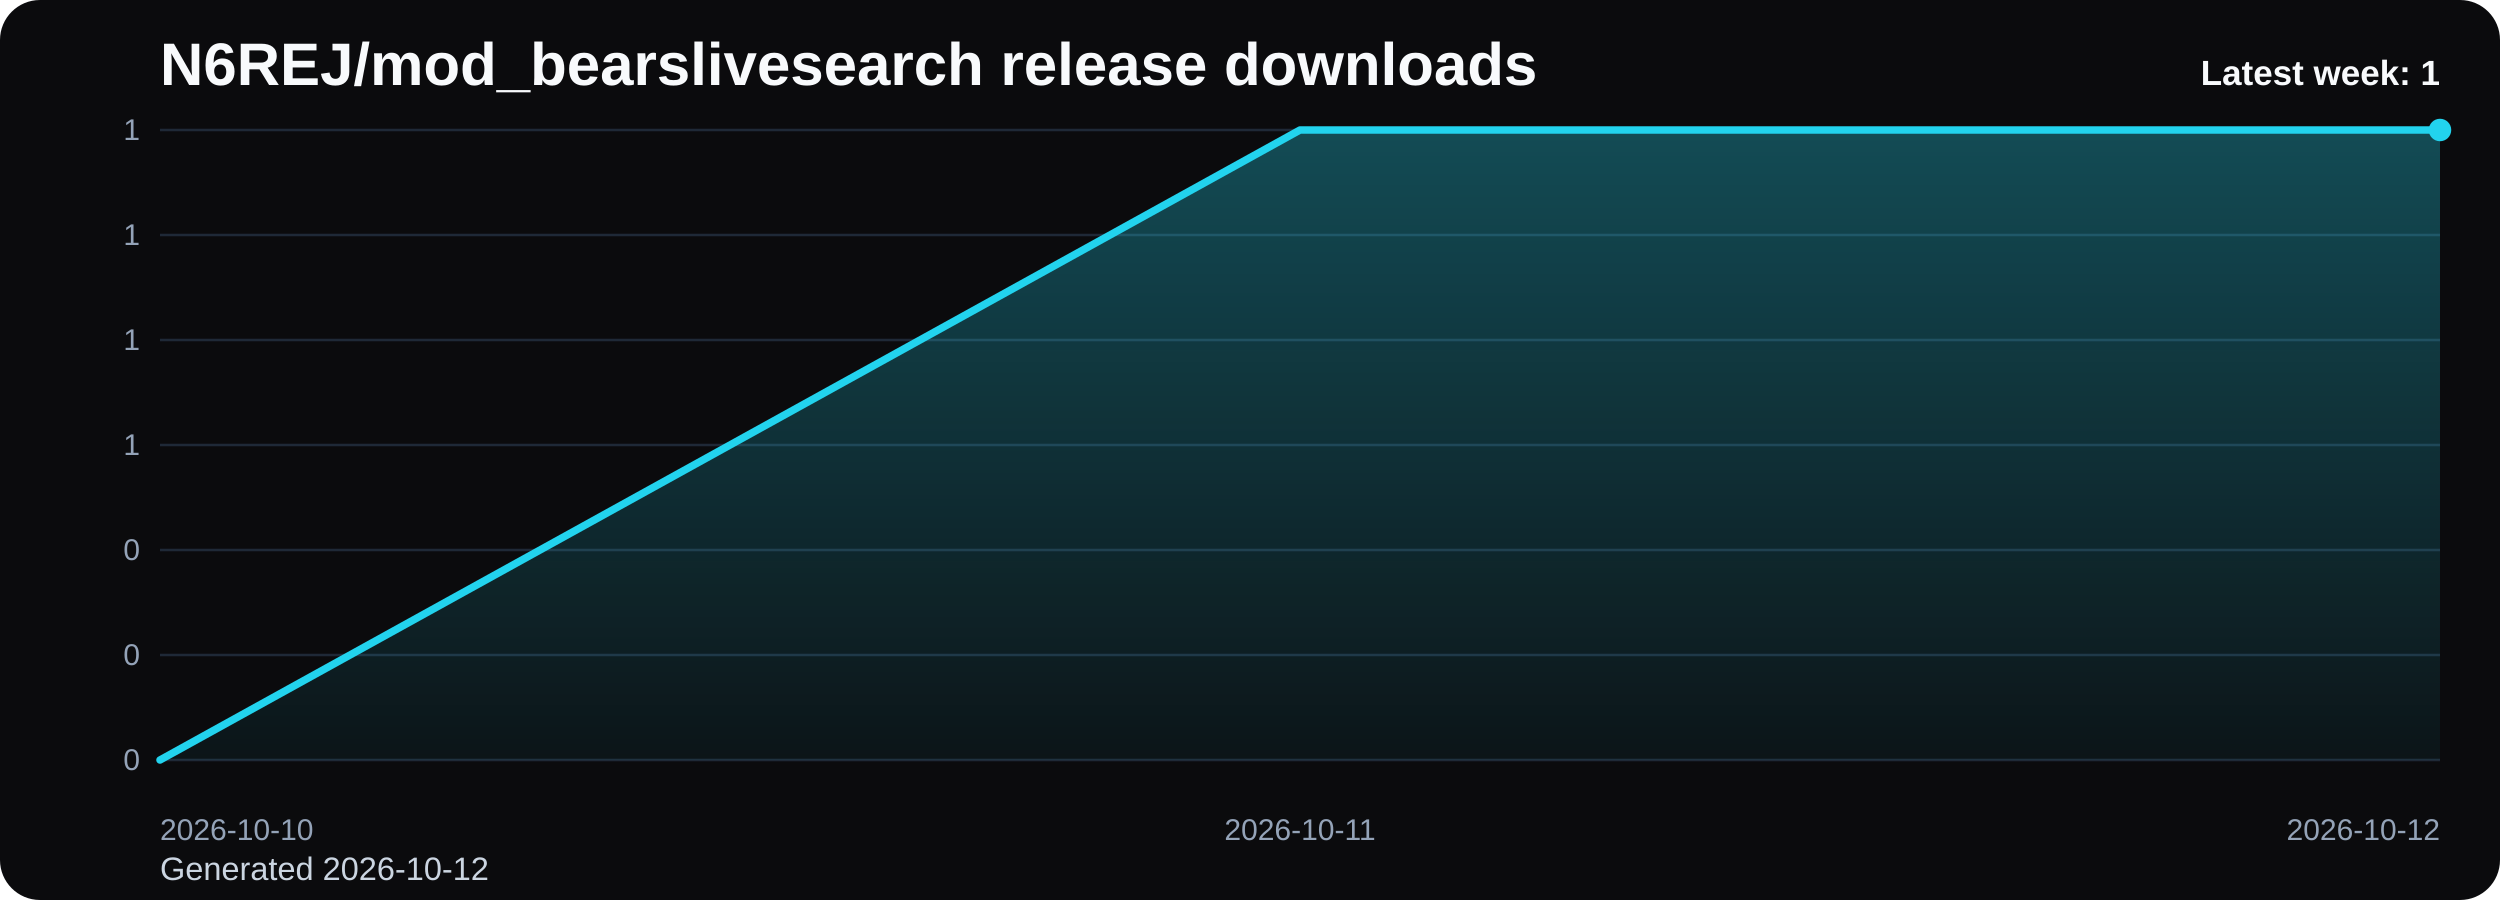
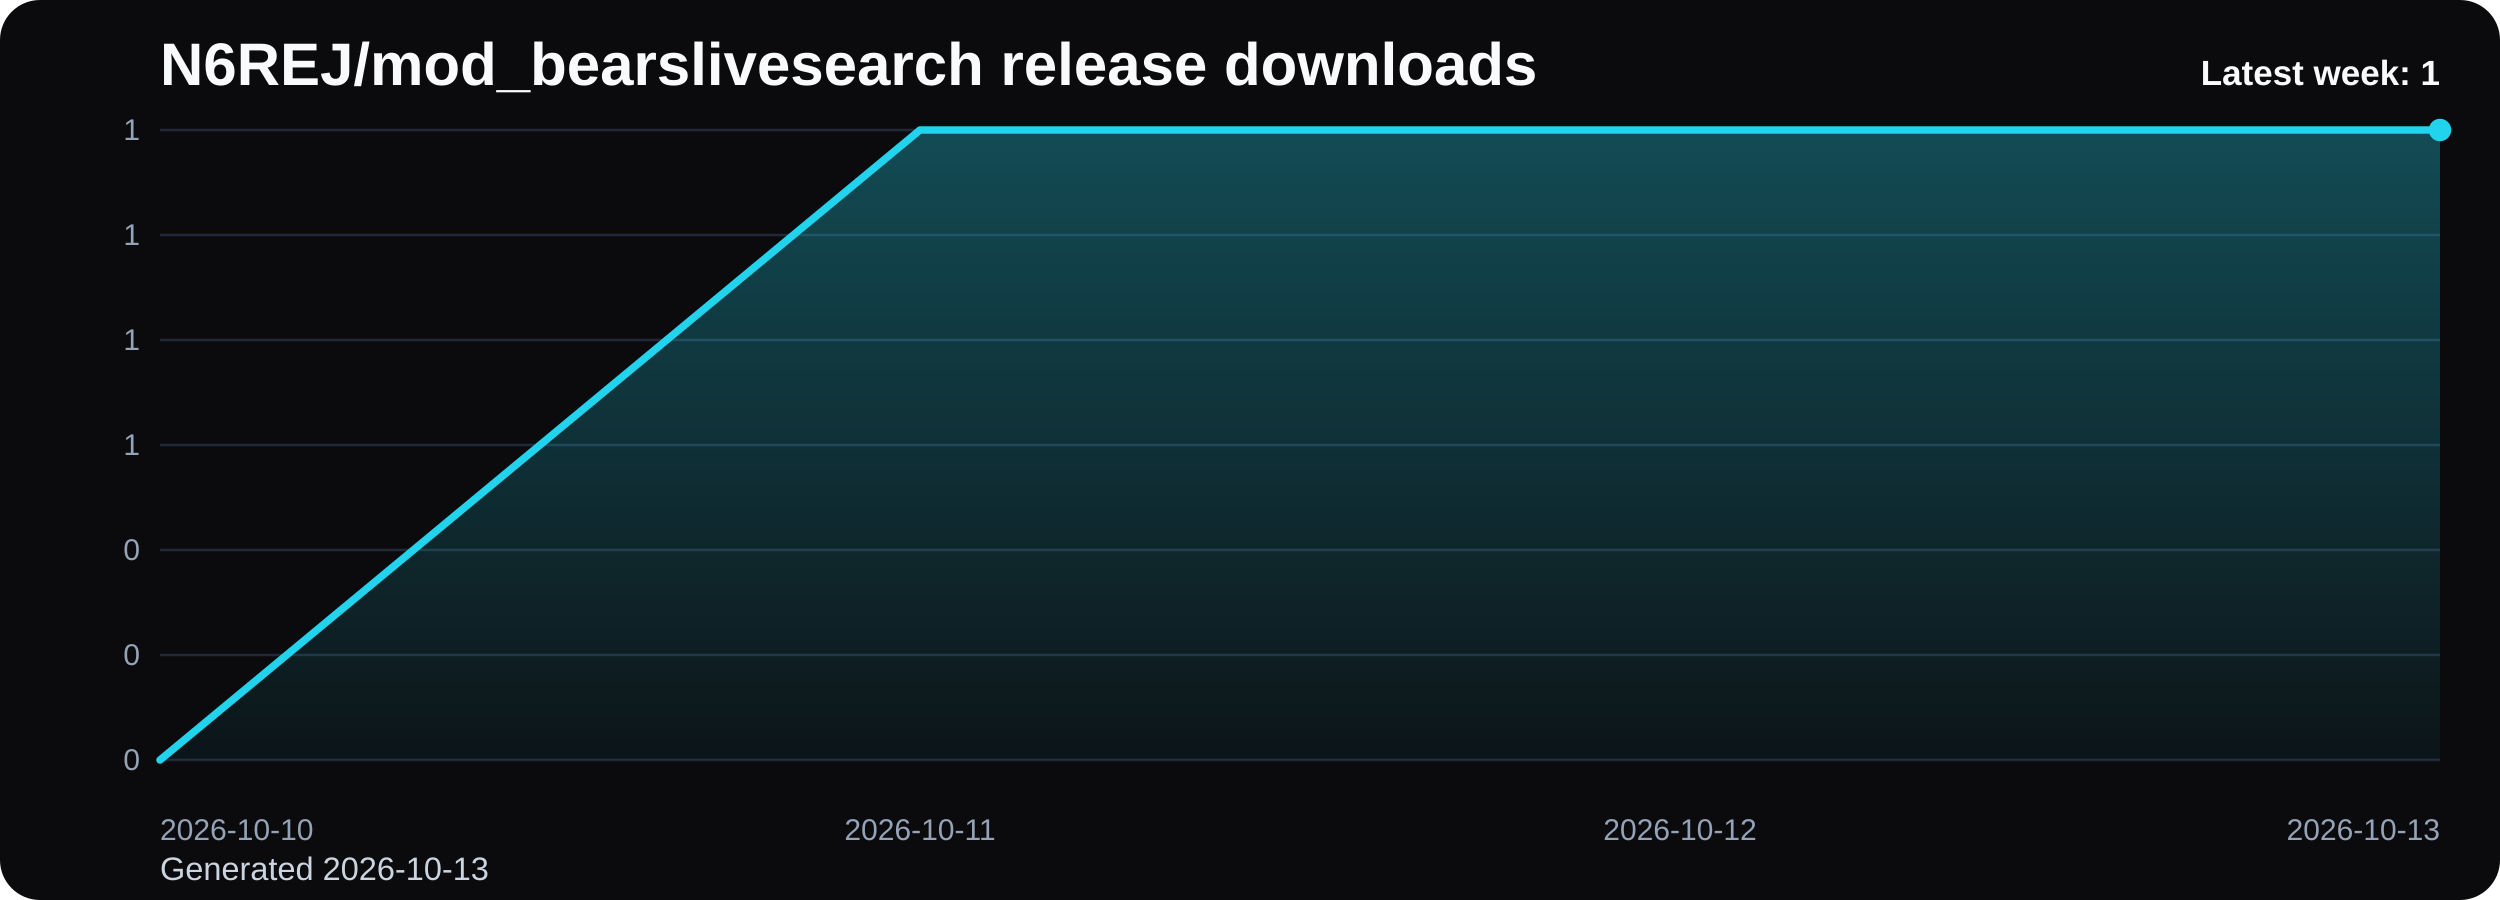
<svg xmlns="http://www.w3.org/2000/svg" viewBox="0 0 1000 360" role="img" aria-label="N6REJ/mod_bearslivesearch release downloads chart">
  <defs>
    <linearGradient id="fill-weekly-black" x1="0" y1="0" x2="0" y2="1">
      <stop offset="0%" stop-color="#22d3ee" stop-opacity="0.32" />
      <stop offset="100%" stop-color="#22d3ee" stop-opacity="0.05" />
    </linearGradient>
    <style>
      .bg { fill: #0b0b0d; }
      .title { font: 700 24px Arial, sans-serif; fill: #f8fafc; }
      .sub { font: 400 13px Arial, sans-serif; fill: #cbd5e1; }
      .grid { stroke: #1f2937; stroke-width: 1; }
      .axis { font: 400 12px Arial, sans-serif; fill: #94a3b8; }
      .line { fill: none; stroke: #22d3ee; stroke-width: 3; stroke-linecap: round; stroke-linejoin: round; }
      .dot { fill: #22d3ee; }
      .value { font: 600 11px Arial, sans-serif; fill: #cbd5e1; }
      .latest { font: 700 14px Arial, sans-serif; fill: #f8fafc; }
    </style>
  </defs>
  <rect class="bg" x="0" y="0" width="1000" height="360" rx="16" />
  <text class="title" x="64" y="34">N6REJ/mod_bearslivesearch release downloads</text>
-   <text class="sub" x="64" y="352">Generated 2026-10-12</text>
+   <text class="sub" x="64" y="352">Generated 2026-10-13</text>
  <line x1="64" y1="52.00" x2="976" y2="52.00" class="grid" />
  <text x="56" y="56.00" text-anchor="end" class="axis">1</text>
  <line x1="64" y1="94.00" x2="976" y2="94.00" class="grid" />
  <text x="56" y="98.00" text-anchor="end" class="axis">1</text>
  <line x1="64" y1="136.00" x2="976" y2="136.00" class="grid" />
  <text x="56" y="140.00" text-anchor="end" class="axis">1</text>
  <line x1="64" y1="178.00" x2="976" y2="178.00" class="grid" />
  <text x="56" y="182.00" text-anchor="end" class="axis">1</text>
  <line x1="64" y1="220.00" x2="976" y2="220.00" class="grid" />
  <text x="56" y="224.00" text-anchor="end" class="axis">0</text>
  <line x1="64" y1="262.00" x2="976" y2="262.00" class="grid" />
  <text x="56" y="266.00" text-anchor="end" class="axis">0</text>
  <line x1="64" y1="304.00" x2="976" y2="304.00" class="grid" />
  <text x="56" y="308.00" text-anchor="end" class="axis">0</text>
-   <path d="M 64.00 304 L 64.00 304.00 L 520.00 52.00 L 976.00 52.00 L 976.00 304 Z" fill="url(#fill-weekly-black)" />
-   <polyline class="line" points="64.00,304.00 520.00,52.00 976.00,52.00" />
+   <path d="M 64.00 304 L 64.00 304.00 L 368.00 52.00 L 672.00 52.00 L 976.00 52.00 L 976.00 304 Z" fill="url(#fill-weekly-black)" />
+   <polyline class="line" points="64.00,304.00 368.00,52.00 672.00,52.00 976.00,52.00" />
  <circle class="dot" cx="976.00" cy="52.00" r="4.5" />
  <text class="axis" x="64.00" y="336" text-anchor="start">2026-10-10</text>
-   <text class="axis" x="520.00" y="336" text-anchor="middle">2026-10-11</text>
-   <text class="axis" x="976.00" y="336" text-anchor="end">2026-10-12</text>
+   <text class="axis" x="368.00" y="336" text-anchor="middle">2026-10-11</text>
+   <text class="axis" x="672.00" y="336" text-anchor="middle">2026-10-12</text>
+   <text class="axis" x="976.00" y="336" text-anchor="end">2026-10-13</text>
  <text class="latest" x="976" y="34" text-anchor="end">Latest week: 1</text>
</svg>
